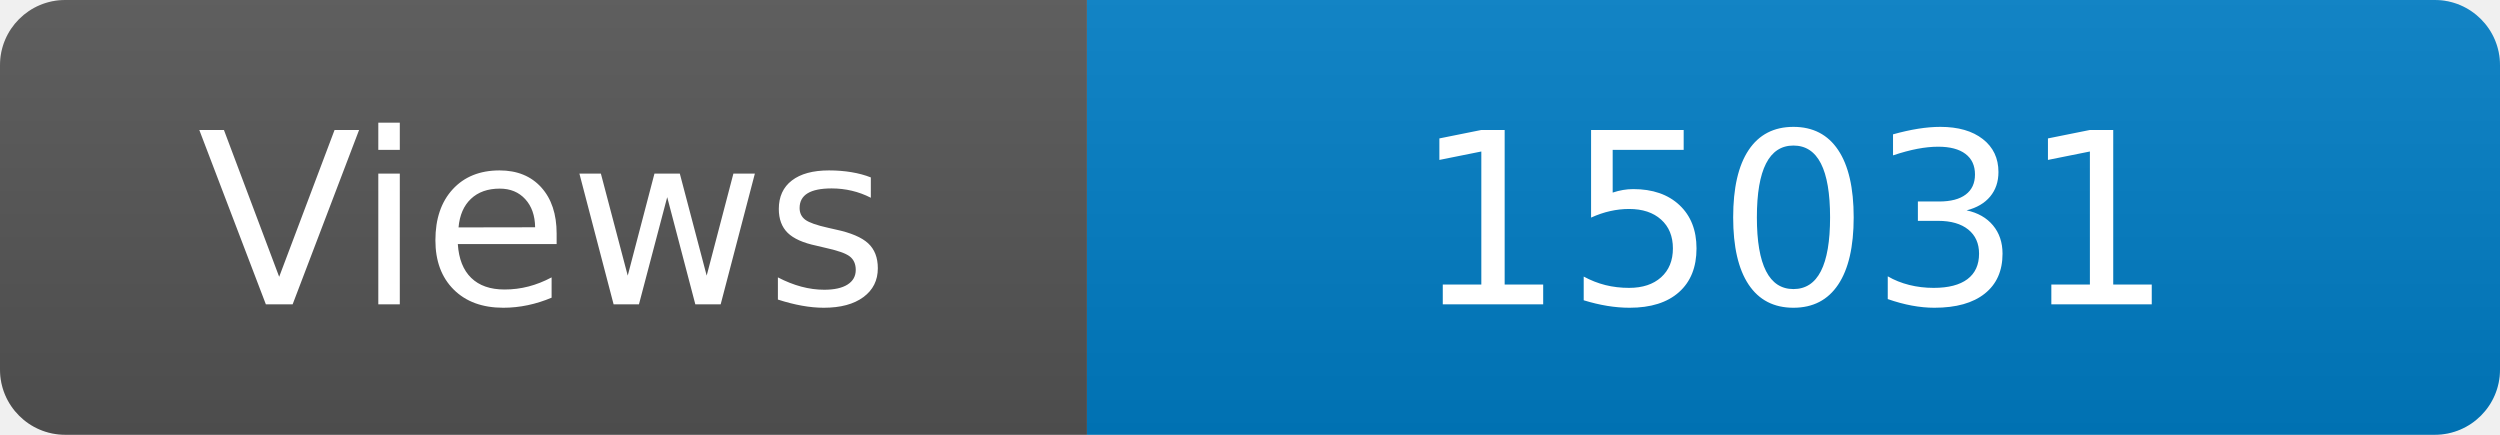
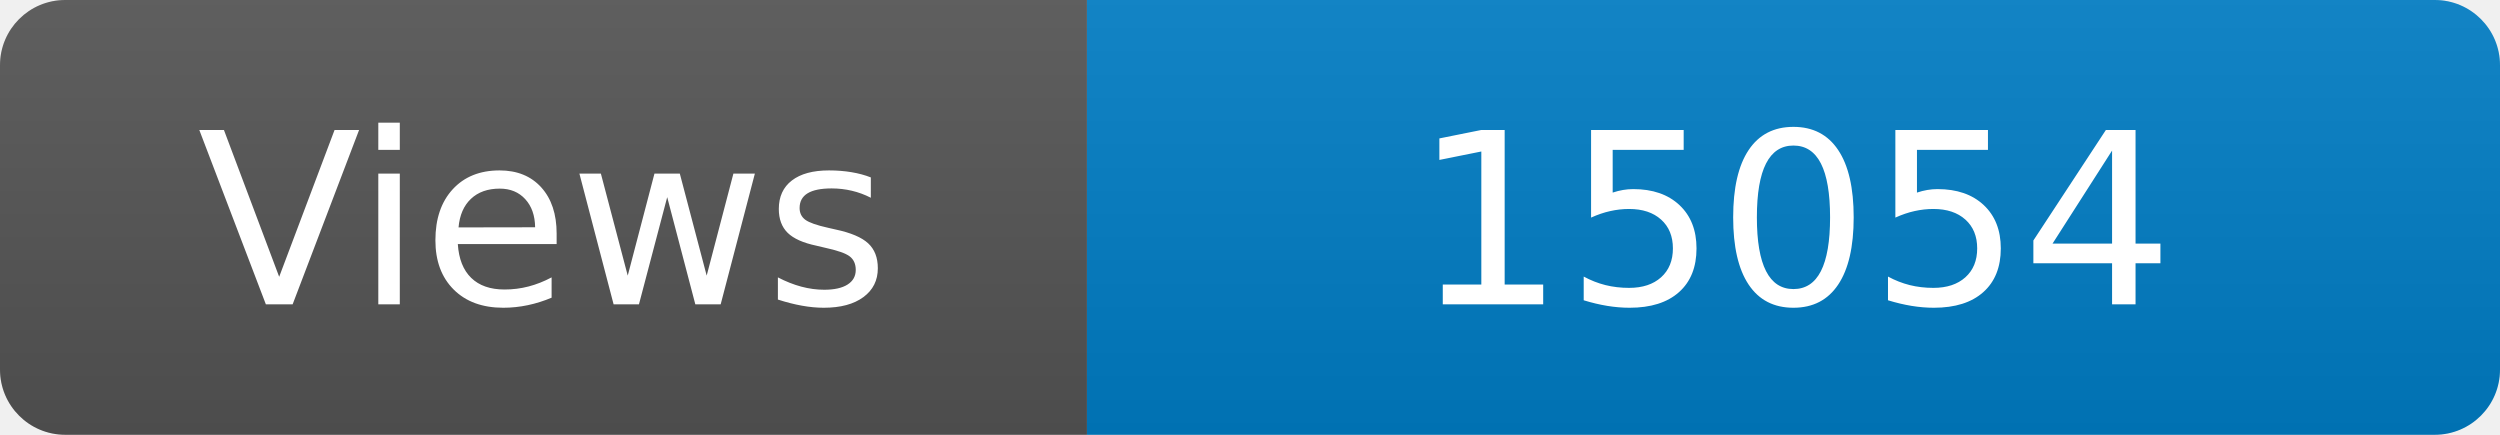
<svg xmlns="http://www.w3.org/2000/svg" width="115" height="20" role="img" aria-label="Maintained?: yes">
  <linearGradient id="s" x2="0" y2="100%">
    <stop offset="0" stop-color="#bbb" stop-opacity=".1" />
    <stop offset="1" stop-opacity=".1" />
  </linearGradient>
  <clipPath id="r">
    <rect width="115" height="20" rx="3" fill="#fff" />
  </clipPath>
  <g clip-path="url(#r)">
    <rect width="50" height="20" fill="#555" />
    <rect x="50" width="160" height="20" fill="#007ec6" />
    <rect width="115" height="20" fill="url(#s)" />
  </g>
  <g fill="#fff" text-anchor="middle" font-family="Verdana,Geneva,DejaVu Sans,sans-serif" font-size="110">
    <text x="250" y="140" transform="scale(.1)" fill="#fff">Views</text>
-     <text x="825" y="140" transform="scale(.1)" fill="#fff">15031</text>
+     <text x="825" y="140" transform="scale(.1)" fill="#fff">15054</text>
  </g>
</svg>
